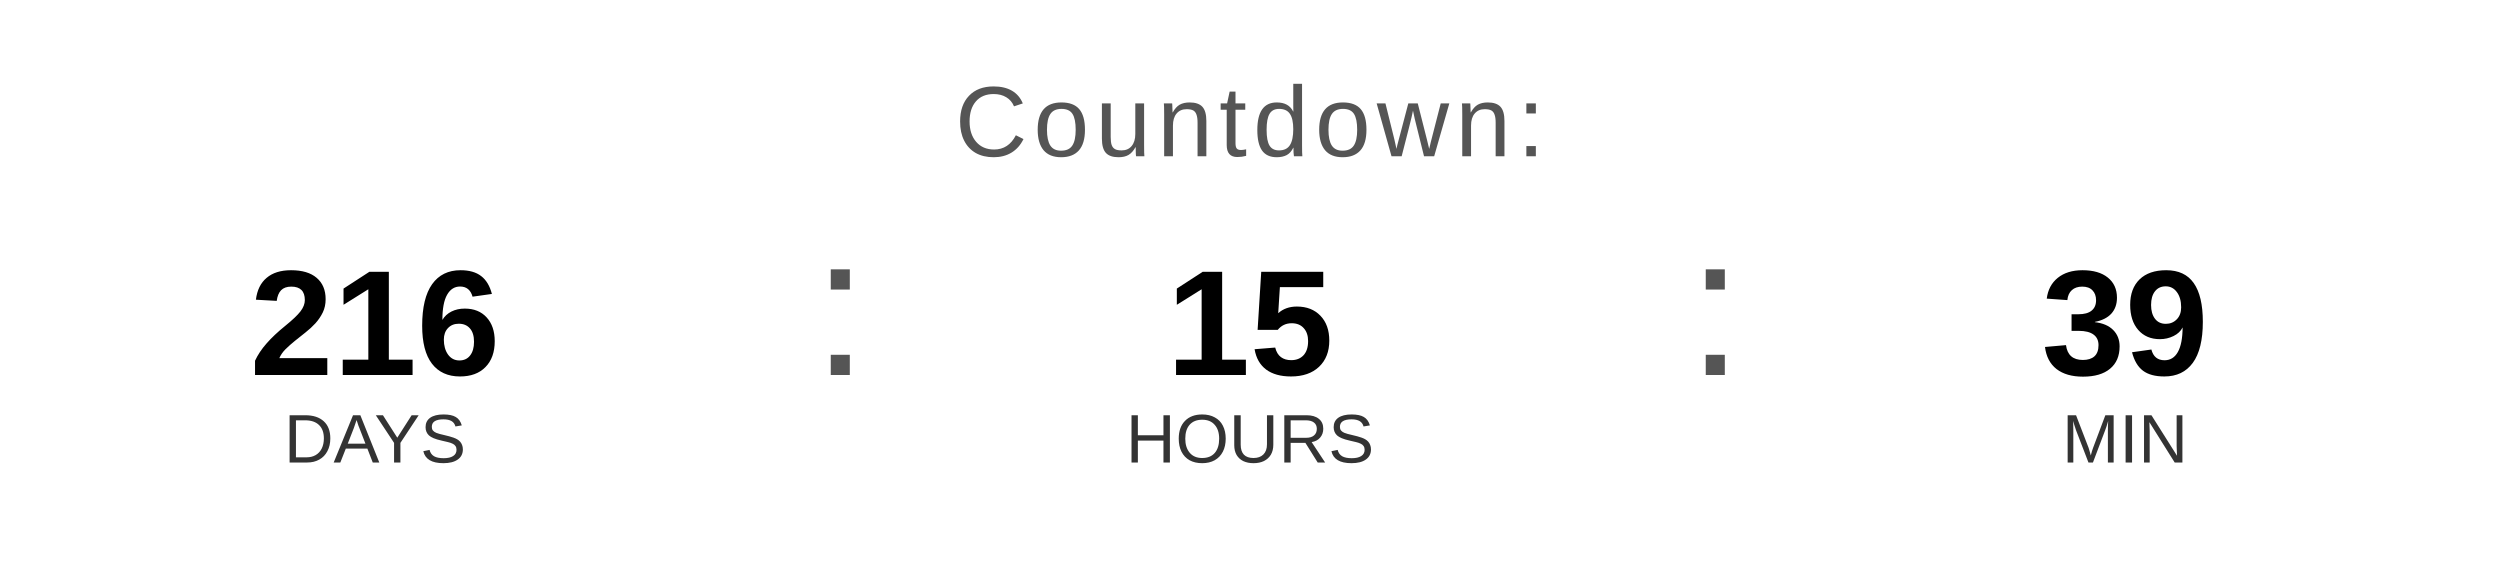
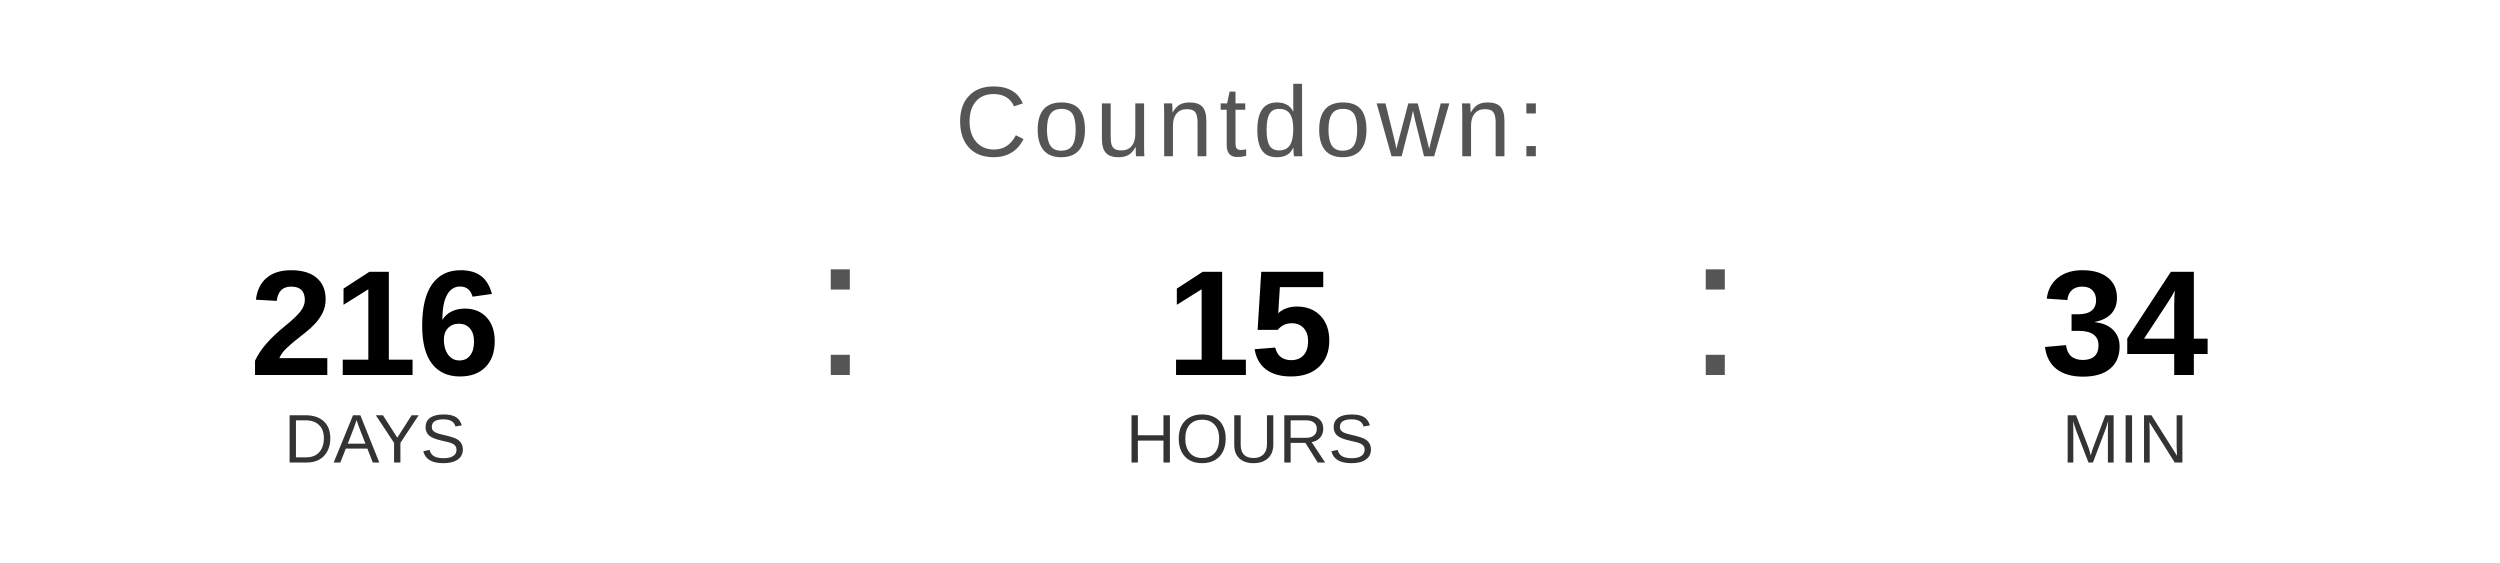
<svg xmlns="http://www.w3.org/2000/svg" width="400" height="90" viewBox="0 0 400 90">
  <text x="200" y="25" font-family="Arial, Helvetica, sans-serif" font-size="16" fill="#555555" text-anchor="middle" letter-spacing="1">
    Countdown:
  </text>
  <text x="60" y="60" font-family="Arial, Helvetica, sans-serif" font-size="24" font-weight="bold" fill="#000000" text-anchor="middle">216</text>
  <text x="60" y="74" font-family="Arial, Helvetica, sans-serif" font-size="11" fill="#333333" text-anchor="middle">DAYS</text>
  <text x="130" y="60" font-family="Arial, sans-serif" font-size="32" fill="#555555">:</text>
  <text x="200" y="60" font-family="Arial, Helvetica, sans-serif" font-size="24" font-weight="bold" fill="#000000" text-anchor="middle">15</text>
  <text x="200" y="74" font-family="Arial, Helvetica, sans-serif" font-size="11" fill="#333333" text-anchor="middle">HOURS</text>
  <text x="270" y="60" font-family="Arial, sans-serif" font-size="32" fill="#555555">:</text>
-   <text x="340" y="60" font-family="Arial, Helvetica, sans-serif" font-size="24" font-weight="bold" fill="#000000" text-anchor="middle">39</text>
+   <text x="340" y="60" font-family="Arial, Helvetica, sans-serif" font-size="24" font-weight="bold" fill="#000000" text-anchor="middle">34</text>
  <text x="340" y="74" font-family="Arial, Helvetica, sans-serif" font-size="11" fill="#333333" text-anchor="middle">MIN</text>
</svg>
